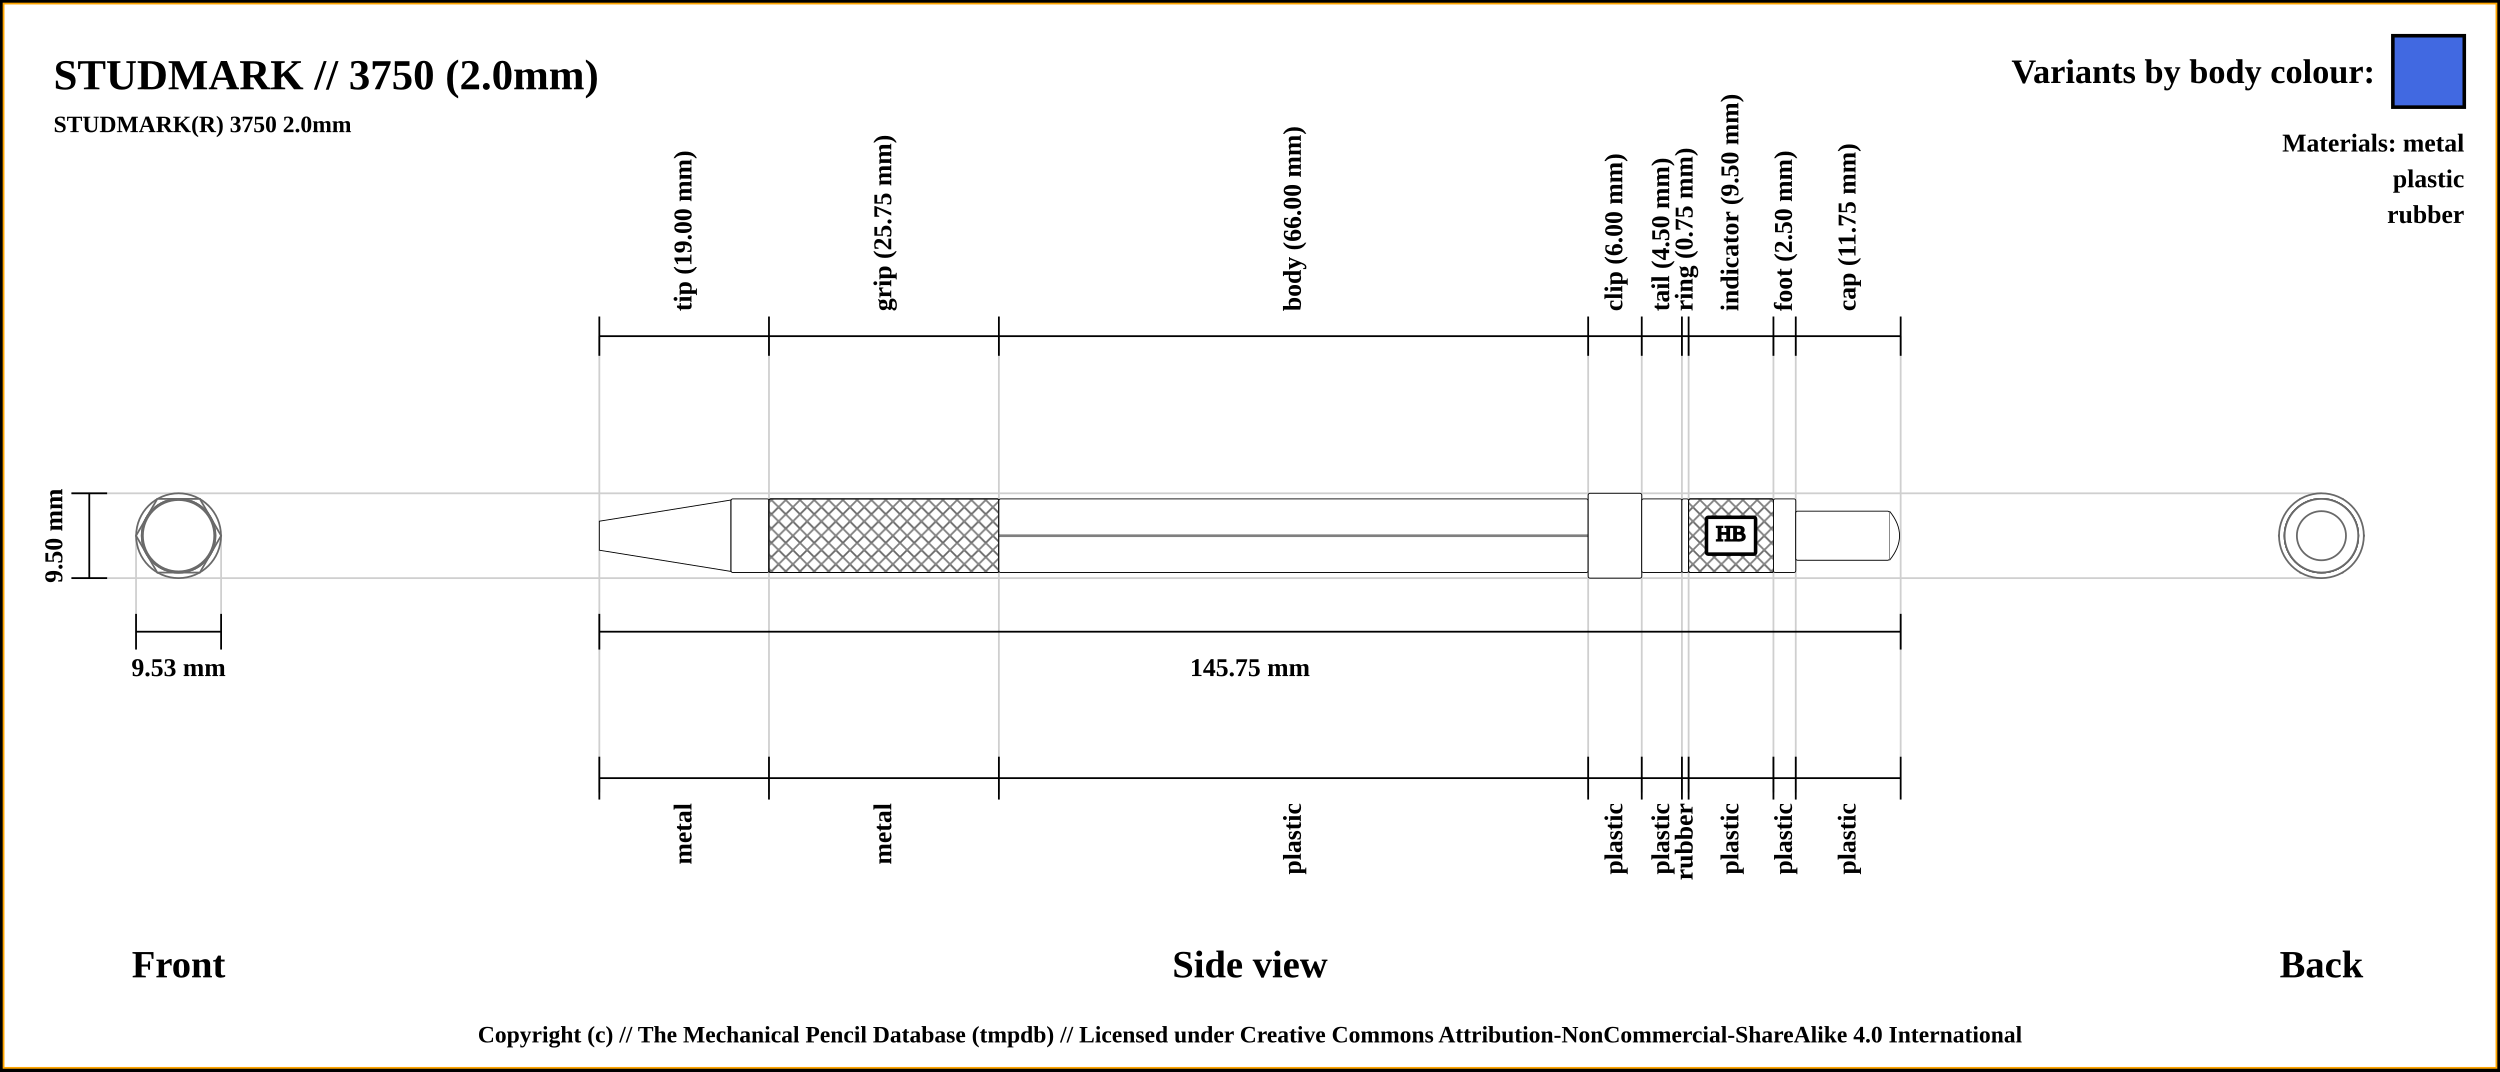
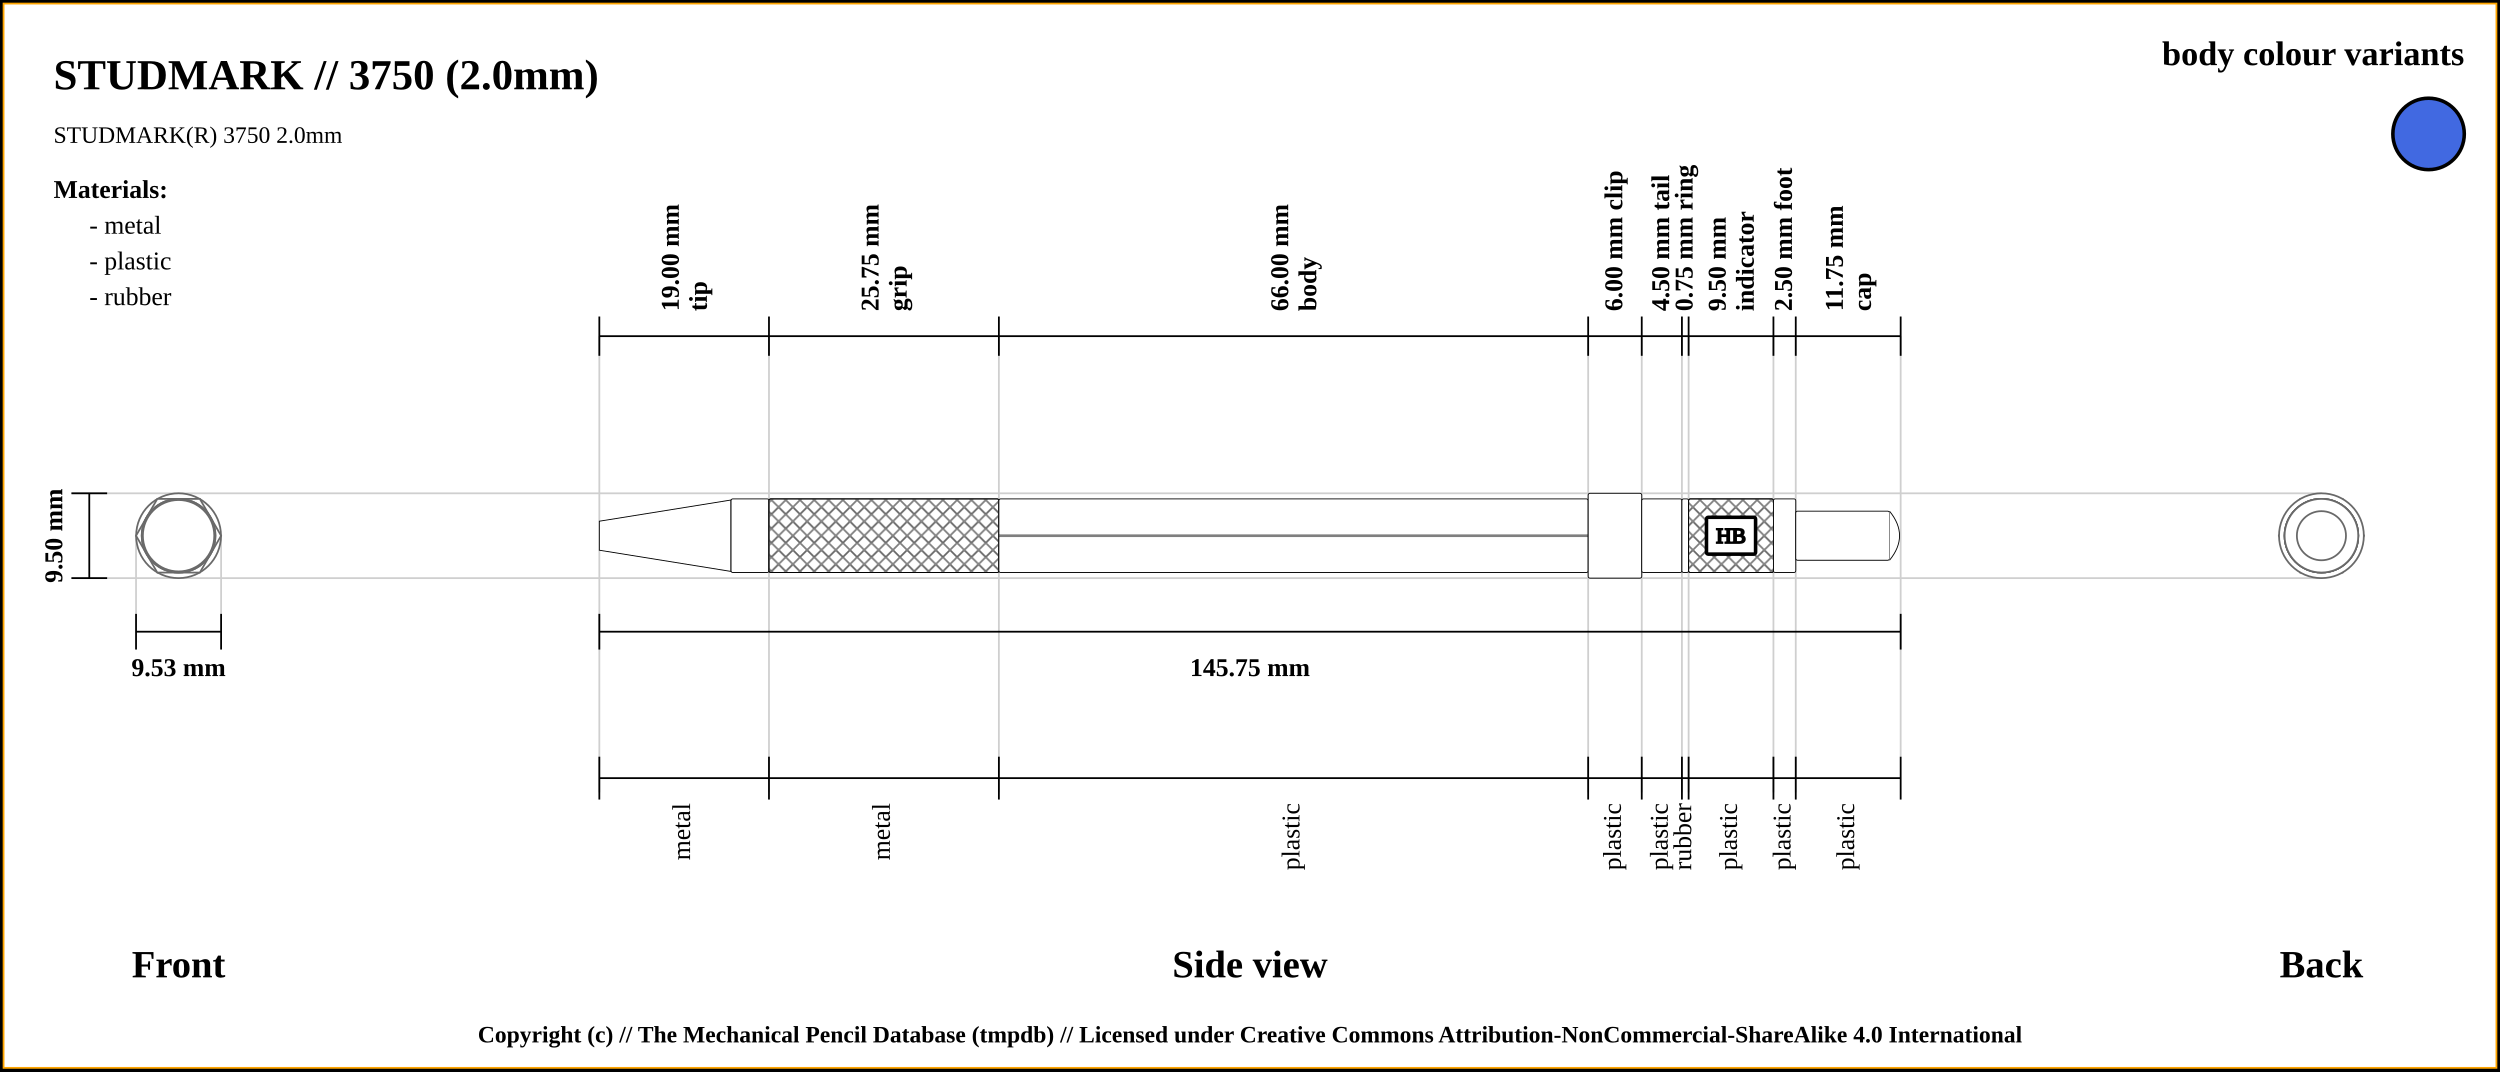
<svg xmlns="http://www.w3.org/2000/svg" width="1400" height="600">
  <pattern id="diagonalHatch" patternUnits="userSpaceOnUse" width="8" height="8">
    <rect width="6" height="6" fill="none" />
    <path stroke="dimgray" stroke-linecap="round" stroke-width="1" d="M 4,4 L 8,8" />
    <path stroke="dimgray" stroke-linecap="round" stroke-width="1" d="M 4,4 L 0,8" />
    <path stroke="gray" stroke-linecap="round" stroke-width="1" d="M 4,4 L 8,0" />
    <path stroke="gray" stroke-linecap="round" stroke-width="1" d="M 4,4 L 0,0" />
  </pattern>
  <rect x="0" y="0" width="1400" height="600" fill="white" stroke="black" stroke-width="4" />
  <rect x="2" y="2" width="1396" height="596" fill="white" stroke="orange" stroke-width="1" />
  <text x="30" y="50" font-size="2.0em" font-weight="bold"> STUDMARK // 3750 (2.0mm)</text>
-   <text x="30" y="74" font-size="1.1em" font-weight="bold"> STUDMARK(R) 3750 2.0mm</text>
+   <text x="30" y="80" font-size="1.1em"> STUDMARK(R) 3750 2.0mm</text>
  <line x1="40" y1="276.25" x2="1300" y2="276.25" stroke="#cfcfcf" stroke-width="1" />
  <line x1="40" y1="323.75" x2="1300" y2="323.75" stroke="#cfcfcf" stroke-width="1" />
  <line x1="76.184" y1="343.75" x2="76.184" y2="300" stroke="#cfcfcf" stroke-width="1" />
  <line x1="123.816" y1="343.75" x2="123.816" y2="300" stroke="#cfcfcf" stroke-width="1" />
  <line x1="335.625" y1="188.25" x2="335.625" y2="443.75" stroke="#cfcfcf" stroke-width="1" />
  <line x1="430.625" y1="188.25" x2="430.625" y2="443.75" stroke="#cfcfcf" stroke-width="1" />
  <line x1="559.375" y1="188.25" x2="559.375" y2="443.75" stroke="#cfcfcf" stroke-width="1" />
  <line x1="889.375" y1="188.25" x2="889.375" y2="443.75" stroke="#cfcfcf" stroke-width="1" />
  <line x1="919.375" y1="188.25" x2="919.375" y2="443.75" stroke="#cfcfcf" stroke-width="1" />
  <line x1="941.875" y1="188.25" x2="941.875" y2="443.75" stroke="#cfcfcf" stroke-width="1" />
  <line x1="945.625" y1="188.25" x2="945.625" y2="443.75" stroke="#cfcfcf" stroke-width="1" />
  <line x1="993.125" y1="188.25" x2="993.125" y2="443.75" stroke="#cfcfcf" stroke-width="1" />
  <line x1="1005.625" y1="188.25" x2="1005.625" y2="443.75" stroke="#cfcfcf" stroke-width="1" />
  <line x1="1064.375" y1="188.25" x2="1064.375" y2="423.75" stroke="#cfcfcf" stroke-width="1" />
  <line x1="40" y1="276.25" x2="60" y2="276.25" stroke="black" stroke-width="1" />
  <line x1="40" y1="323.75" x2="60" y2="323.75" stroke="black" stroke-width="1" />
  <line x1="50" y1="323.75" x2="50" y2="276.25" stroke="black" stroke-width="1" />
  <text x="30" y="300" transform="rotate(-90, 30, 300)" font-size="1.2em" font-weight="bold" text-anchor="middle" dominant-baseline="central">9.50 mm</text>
  <text x="100" y="540" font-size="1.8em" font-weight="bold" text-anchor="middle" dominant-baseline="central">Front</text>
  <line x1="76.184" y1="353.75" x2="123.816" y2="353.75" stroke="black" stroke-width="1" />
  <line x1="76.184" y1="343.75" x2="76.184" y2="363.75" stroke="black" stroke-width="1" />
  <line x1="123.816" y1="343.75" x2="123.816" y2="363.75" stroke="black" stroke-width="1" />
  <text x="100" y="373.75" font-size="1.2em" font-weight="bold" text-anchor="middle" dominant-baseline="central">9.53 mm</text>
  <line x1="335.625" y1="199.25" x2="335.625" y2="177.25" stroke="black" stroke-width="1" />
-   <text x="383.125" y="174.25" transform="rotate(-90, 383.125, 174.25)" font-size="1.2em" font-weight="bold" dominant-baseline="middle">tip (19.00 mm)</text>
+   <text x="380.125" y="174.25" transform="rotate(-90, 380.125, 174.25)" font-size="1.2em" font-weight="bold" dominant-baseline="auto">19.00 mm</text>
+   <text x="386.125" y="174.25" transform="rotate(-90, 386.125, 174.25)" font-size="1.2em" font-weight="bold" dominant-baseline="hanging">tip</text>
  <line x1="430.625" y1="199.25" x2="430.625" y2="177.25" stroke="black" stroke-width="1" />
-   <text x="495" y="174.25" transform="rotate(-90, 495, 174.25)" font-size="1.2em" font-weight="bold" dominant-baseline="middle">grip (25.75 mm)</text>
+   <text x="492" y="174.25" transform="rotate(-90, 492, 174.25)" font-size="1.2em" font-weight="bold" dominant-baseline="auto">25.75 mm</text>
+   <text x="498" y="174.25" transform="rotate(-90, 498, 174.25)" font-size="1.2em" font-weight="bold" dominant-baseline="hanging">grip</text>
  <line x1="559.375" y1="199.25" x2="559.375" y2="177.25" stroke="black" stroke-width="1" />
-   <text x="724.375" y="174.25" transform="rotate(-90, 724.375, 174.25)" font-size="1.2em" font-weight="bold" dominant-baseline="middle">body (66.00 mm)</text>
+   <text x="721.375" y="174.25" transform="rotate(-90, 721.375, 174.25)" font-size="1.2em" font-weight="bold" dominant-baseline="auto">66.00 mm</text>
+   <text x="727.375" y="174.25" transform="rotate(-90, 727.375, 174.25)" font-size="1.2em" font-weight="bold" dominant-baseline="hanging">body</text>
  <line x1="889.375" y1="199.25" x2="889.375" y2="177.25" stroke="black" stroke-width="1" />
-   <text x="904.375" y="174.25" transform="rotate(-90, 904.375, 174.25)" font-size="1.2em" font-weight="bold" dominant-baseline="middle">clip (6.00 mm)</text>
+   <text x="904.375" y="174.25" transform="rotate(-90, 904.375, 174.25)" font-size="1.2em" font-weight="bold" dominant-baseline="middle">6.00 mm clip</text>
  <line x1="919.375" y1="199.25" x2="919.375" y2="177.25" stroke="black" stroke-width="1" />
-   <text x="930.625" y="174.25" transform="rotate(-90, 930.625, 174.25)" font-size="1.2em" font-weight="bold" dominant-baseline="middle">tail (4.50 mm)</text>
+   <text x="930.625" y="174.25" transform="rotate(-90, 930.625, 174.25)" font-size="1.2em" font-weight="bold" dominant-baseline="middle">4.50 mm tail</text>
  <line x1="941.875" y1="199.25" x2="941.875" y2="177.25" stroke="black" stroke-width="1" />
-   <text x="943.75" y="174.25" transform="rotate(-90, 943.75, 174.25)" font-size="1.2em" font-weight="bold" dominant-baseline="middle">ring (0.75 mm)</text>
+   <text x="943.75" y="174.25" transform="rotate(-90, 943.75, 174.25)" font-size="1.2em" font-weight="bold" dominant-baseline="middle">0.75 mm ring</text>
  <line x1="945.625" y1="199.25" x2="945.625" y2="177.25" stroke="black" stroke-width="1" />
-   <text x="969.375" y="174.25" transform="rotate(-90, 969.375, 174.25)" font-size="1.2em" font-weight="bold" dominant-baseline="middle">indicator (9.50 mm)</text>
+   <text x="966.375" y="174.25" transform="rotate(-90, 966.375, 174.25)" font-size="1.2em" font-weight="bold" dominant-baseline="auto">9.50 mm</text>
+   <text x="972.375" y="174.25" transform="rotate(-90, 972.375, 174.25)" font-size="1.2em" font-weight="bold" dominant-baseline="hanging">indicator</text>
  <line x1="993.125" y1="199.25" x2="993.125" y2="177.25" stroke="black" stroke-width="1" />
-   <text x="999.375" y="174.25" transform="rotate(-90, 999.375, 174.25)" font-size="1.2em" font-weight="bold" dominant-baseline="middle">foot (2.50 mm)</text>
+   <text x="999.375" y="174.25" transform="rotate(-90, 999.375, 174.25)" font-size="1.2em" font-weight="bold" dominant-baseline="middle">2.50 mm foot</text>
  <line x1="1005.625" y1="199.25" x2="1005.625" y2="177.25" stroke="black" stroke-width="1" />
-   <text x="1035" y="174.25" transform="rotate(-90, 1035, 174.25)" font-size="1.2em" font-weight="bold" dominant-baseline="middle">cap (11.75 mm)</text>
+   <text x="1032" y="174.25" transform="rotate(-90, 1032, 174.25)" font-size="1.2em" font-weight="bold" dominant-baseline="auto">11.75 mm</text>
+   <text x="1038" y="174.25" transform="rotate(-90, 1038, 174.25)" font-size="1.2em" font-weight="bold" dominant-baseline="hanging">cap</text>
  <line x1="1064.375" y1="199.25" x2="1064.375" y2="177.25" stroke="black" stroke-width="1" />
  <line x1="335.625" y1="188.25" x2="1064.375" y2="188.25" stroke="black" stroke-width="1" />
  <line x1="335.625" y1="353.75" x2="1064.375" y2="353.75" stroke="black" stroke-width="1" />
  <line x1="335.625" y1="343.75" x2="335.625" y2="363.75" stroke="black" stroke-width="1" />
  <line x1="1064.375" y1="343.75" x2="1064.375" y2="363.75" stroke="black" stroke-width="1" />
  <text x="700" y="373.75" font-size="1.2em" font-weight="bold" text-anchor="middle" dominant-baseline="central">145.75 mm</text>
  <text x="700" y="540" font-size="1.8em" font-weight="bold" text-anchor="middle" dominant-baseline="central">Side view</text>
  <text x="1300" y="540" font-size="1.8em" font-weight="bold" text-anchor="middle" dominant-baseline="central">Back</text>
  <line x1="335.625" y1="423.75" x2="335.625" y2="447.75" stroke="black" stroke-width="1" />
-   <text x="383.125" y="449.75" transform="rotate(-90, 383.125, 449.75)" font-size="1.2em" font-weight="bold" text-anchor="end" dominant-baseline="middle">metal</text>
+   <text x="383.125" y="449.75" transform="rotate(-90, 383.125, 449.75)" font-size="1.2em" text-anchor="end" dominant-baseline="middle">metal</text>
  <line x1="430.625" y1="423.75" x2="430.625" y2="447.75" stroke="black" stroke-width="1" />
-   <text x="495" y="449.75" transform="rotate(-90, 495, 449.75)" font-size="1.2em" font-weight="bold" text-anchor="end" dominant-baseline="middle">metal</text>
+   <text x="495" y="449.75" transform="rotate(-90, 495, 449.75)" font-size="1.2em" text-anchor="end" dominant-baseline="middle">metal</text>
  <line x1="559.375" y1="423.75" x2="559.375" y2="447.75" stroke="black" stroke-width="1" />
-   <text x="724.375" y="449.75" transform="rotate(-90, 724.375, 449.75)" font-size="1.2em" font-weight="bold" text-anchor="end" dominant-baseline="middle">plastic</text>
+   <text x="724.375" y="449.75" transform="rotate(-90, 724.375, 449.75)" font-size="1.2em" text-anchor="end" dominant-baseline="middle">plastic</text>
  <line x1="889.375" y1="423.75" x2="889.375" y2="447.75" stroke="black" stroke-width="1" />
-   <text x="904.375" y="449.75" transform="rotate(-90, 904.375, 449.75)" font-size="1.2em" font-weight="bold" text-anchor="end" dominant-baseline="middle">plastic</text>
+   <text x="904.375" y="449.75" transform="rotate(-90, 904.375, 449.75)" font-size="1.2em" text-anchor="end" dominant-baseline="middle">plastic</text>
  <line x1="919.375" y1="423.75" x2="919.375" y2="447.75" stroke="black" stroke-width="1" />
-   <text x="930.625" y="449.75" transform="rotate(-90, 930.625, 449.75)" font-size="1.2em" font-weight="bold" text-anchor="end" dominant-baseline="middle">plastic</text>
+   <text x="930.625" y="449.75" transform="rotate(-90, 930.625, 449.75)" font-size="1.2em" text-anchor="end" dominant-baseline="middle">plastic</text>
  <line x1="941.875" y1="423.75" x2="941.875" y2="447.75" stroke="black" stroke-width="1" />
-   <text x="943.75" y="449.75" transform="rotate(-90, 943.75, 449.75)" font-size="1.2em" font-weight="bold" text-anchor="end" dominant-baseline="middle">rubber</text>
+   <text x="943.75" y="449.75" transform="rotate(-90, 943.75, 449.75)" font-size="1.2em" text-anchor="end" dominant-baseline="middle">rubber</text>
  <line x1="945.625" y1="423.75" x2="945.625" y2="447.75" stroke="black" stroke-width="1" />
-   <text x="969.375" y="449.75" transform="rotate(-90, 969.375, 449.75)" font-size="1.2em" font-weight="bold" text-anchor="end" dominant-baseline="middle">plastic</text>
+   <text x="969.375" y="449.75" transform="rotate(-90, 969.375, 449.75)" font-size="1.2em" text-anchor="end" dominant-baseline="middle">plastic</text>
  <line x1="993.125" y1="423.75" x2="993.125" y2="447.75" stroke="black" stroke-width="1" />
-   <text x="999.375" y="449.75" transform="rotate(-90, 999.375, 449.75)" font-size="1.2em" font-weight="bold" text-anchor="end" dominant-baseline="middle">plastic</text>
+   <text x="999.375" y="449.75" transform="rotate(-90, 999.375, 449.75)" font-size="1.2em" text-anchor="end" dominant-baseline="middle">plastic</text>
  <line x1="1005.625" y1="423.75" x2="1005.625" y2="447.75" stroke="black" stroke-width="1" />
-   <text x="1035" y="449.75" transform="rotate(-90, 1035, 449.75)" font-size="1.2em" font-weight="bold" text-anchor="end" dominant-baseline="middle">plastic</text>
+   <text x="1035" y="449.75" transform="rotate(-90, 1035, 449.75)" font-size="1.2em" text-anchor="end" dominant-baseline="middle">plastic</text>
  <line x1="1064.375" y1="423.75" x2="1064.375" y2="447.75" stroke="black" stroke-width="1" />
  <line x1="335.625" y1="435.75" x2="1064.375" y2="435.75" stroke="black" stroke-width="1" />
  <circle r="20" cx="1300" cy="300" stroke="dimgray" stroke-width="1" fill="white" />
  <circle r="8.125" cx="1300" cy="300" stroke="dimgray" stroke-width="1" fill="white" />
  <circle r="20.625" cx="1300" cy="300" stroke="dimgray" stroke-width="1" fill="white" />
  <circle r="20.625" cx="1300" cy="300" stroke="dimgray" stroke-width="1" fill="white" />
  <polygon points="1288.092,279.375 1311.908,279.375 1323.816,300 1311.908,320.625 1288.092,320.625 1276.184,300 " stroke="dimgray" stroke-width="1" fill="white" />
  <circle r="23.75" cx="1300" cy="300" stroke="dimgray" stroke-width="1" fill="white" />
  <circle r="20.625" cx="1300" cy="300" stroke="dimgray" stroke-width="1" fill="white" />
  <circle r="20.625" cx="1300" cy="300" stroke="dimgray" stroke-width="1" fill="white" />
  <circle r="20.625" cx="1300" cy="300" stroke="dimgray" stroke-width="1" fill="white" />
  <circle r="20.625" cx="1300" cy="300" stroke="dimgray" stroke-width="1" fill="white" />
  <circle r="13.75" cx="1300" cy="300" stroke="dimgray" stroke-width="1" fill="white" />
  <circle r="13.75" cx="100" cy="300" stroke="dimgray" stroke-width="1" fill="white" />
  <circle r="20.625" cx="100" cy="300" stroke="dimgray" stroke-width="1" fill="white" />
  <circle r="20.625" cx="100" cy="300" stroke="dimgray" stroke-width="1" fill="white" />
  <circle r="20.625" cx="100" cy="300" stroke="dimgray" stroke-width="1" fill="white" />
  <circle r="20.625" cx="100" cy="300" stroke="dimgray" stroke-width="1" fill="white" />
  <circle r="23.75" cx="100" cy="300" stroke="dimgray" stroke-width="1" fill="white" />
  <polygon points="88.092,279.375 111.908,279.375 123.816,300 111.908,320.625 88.092,320.625 76.184,300 " stroke="dimgray" stroke-width="1" fill="white" />
  <circle r="20.625" cx="100" cy="300" stroke="dimgray" stroke-width="1" fill="white" />
  <circle r="20.625" cx="100" cy="300" stroke="dimgray" stroke-width="1" fill="white" />
  <circle r="8.125" cx="100" cy="300" stroke="dimgray" stroke-width="1" fill="white" />
  <circle r="20" cx="100" cy="300" stroke="dimgray" stroke-width="1" fill="white" />
  <path d="M335.625 291.875 L409.375 280 L409.375 320 L335.625 308.125 Z" stroke-width="0.5" stroke="black" fill="white" />
  <rect x="409.375" y="279.375" width="21.25" height="41.25" rx="1" ry="1" stroke-width="0.5" stroke="black" fill="white" />
  <rect x="430.625" y="279.375" width="128.75" height="41.25" rx="1" ry="1" stroke-width="0.5" stroke="black" fill="white" />
  <rect x="430.625" y="279.375" width="128.75" height="41.25" rx="1" ry="1" stroke-width="0.5" stroke="black" fill="url(#diagonalHatch)" />
  <rect x="559.375" y="279.375" width="330" height="41.25" rx="1" ry="1" stroke-width="0.5" stroke="black" fill="white" />
  <line x1="559.375" y1="300" x2="889.375" y2="300" stroke-width="1.5" stroke="black" fill="none" stroke-opacity="0.5" />
  <line x1="559.375" y1="300" x2="889.375" y2="300" stroke-width="0.5" stroke="gray" fill="none" stroke-opacity="0.5" />
  <rect x="889.375" y="276.25" width="30" height="47.5" rx="1" ry="1" stroke-width="0.5" stroke="black" fill="white" />
  <rect x="919.375" y="279.375" width="22.5" height="41.25" rx="1" ry="1" stroke-width="0.5" stroke="black" fill="white" />
  <rect x="941.875" y="279.375" width="3.75" height="41.25" rx="1" ry="1" stroke-width="0.5" stroke="black" fill="white" />
  <rect x="945.625" y="279.375" width="47.5" height="41.25" rx="1" ry="1" stroke-width="0.5" stroke="black" fill="white" />
  <rect x="945.625" y="279.375" width="47.5" height="41.25" rx="1" ry="1" stroke-width="0.5" stroke="black" fill="url(#diagonalHatch)" />
  <rect x="955.625" y="289.688" width="27.5" height="20.625" rx="1" ry="1" stroke-width="2" stroke="black" fill="white" />
-   <text x="969.375" y="300" text-anchor="middle" dominant-baseline="middle">
+   <text x="969.375" y="300" text-anchor="middle" dominant-baseline="central">
    <tspan stroke="black" fill="black" textLength="{this.width * 5 - 24}"> HB</tspan>
  </text>
  <rect x="993.125" y="279.375" width="12.5" height="41.25" rx="1" ry="1" stroke-width="0.5" stroke="black" fill="white" />
  <rect x="1005.625" y="286.25" width="52.5" height="27.5" rx="1" ry="1" stroke-width="0.5" stroke="black" fill="white" />
  <path d="M1058.125 286.25 Q1069.375 300 1058.125 313.75" stroke-width="0.5" stroke="black" fill="white" />
-   <rect x="1340" y="20" width="40" height="40" stroke="black" stroke-width="2" fill="royalblue" />
-   <text x="1330" y="40" font-size="1.6em" font-weight="bold" text-anchor="end" dominant-baseline="central">Variants by body colour:</text>
-   <text x="1380" y="80" font-size="1.2em" font-weight="bold" text-anchor="end" dominant-baseline="central">Materials: metal</text>
-   <text x="1380" y="100" font-size="1.2em" font-weight="bold" text-anchor="end" dominant-baseline="central">plastic</text>
-   <text x="1380" y="120" font-size="1.2em" font-weight="bold" text-anchor="end" dominant-baseline="central">rubber</text>
+   <text x="1380" y="30" font-size="1.6em" font-weight="bold" text-anchor="end" dominant-baseline="central">body colour variants</text>
+   <rect x="1340" y="55" width="40" rx="50%" ry="50%" height="40" stroke="black" stroke-width="2" fill="royalblue" />
+   <text x="30" y="106" font-size="1.2em" font-weight="bold" text-anchor="start" dominant-baseline="central">Materials:</text>
+   <text x="50" y="126" font-size="1.2em" text-anchor="start" dominant-baseline="central"> - metal</text>
+   <text x="50" y="146" font-size="1.2em" text-anchor="start" dominant-baseline="central"> - plastic</text>
+   <text x="50" y="166" font-size="1.2em" text-anchor="start" dominant-baseline="central"> - rubber</text>
  <text x="50%" y="580" font-size="1.1em" font-weight="bold" text-anchor="middle" dominant-baseline="middle">Copyright (c) // The Mechanical Pencil Database (tmpdb) // Licensed under Creative Commons Attribution-NonCommercial-ShareAlike 4.0 International</text>
</svg>
